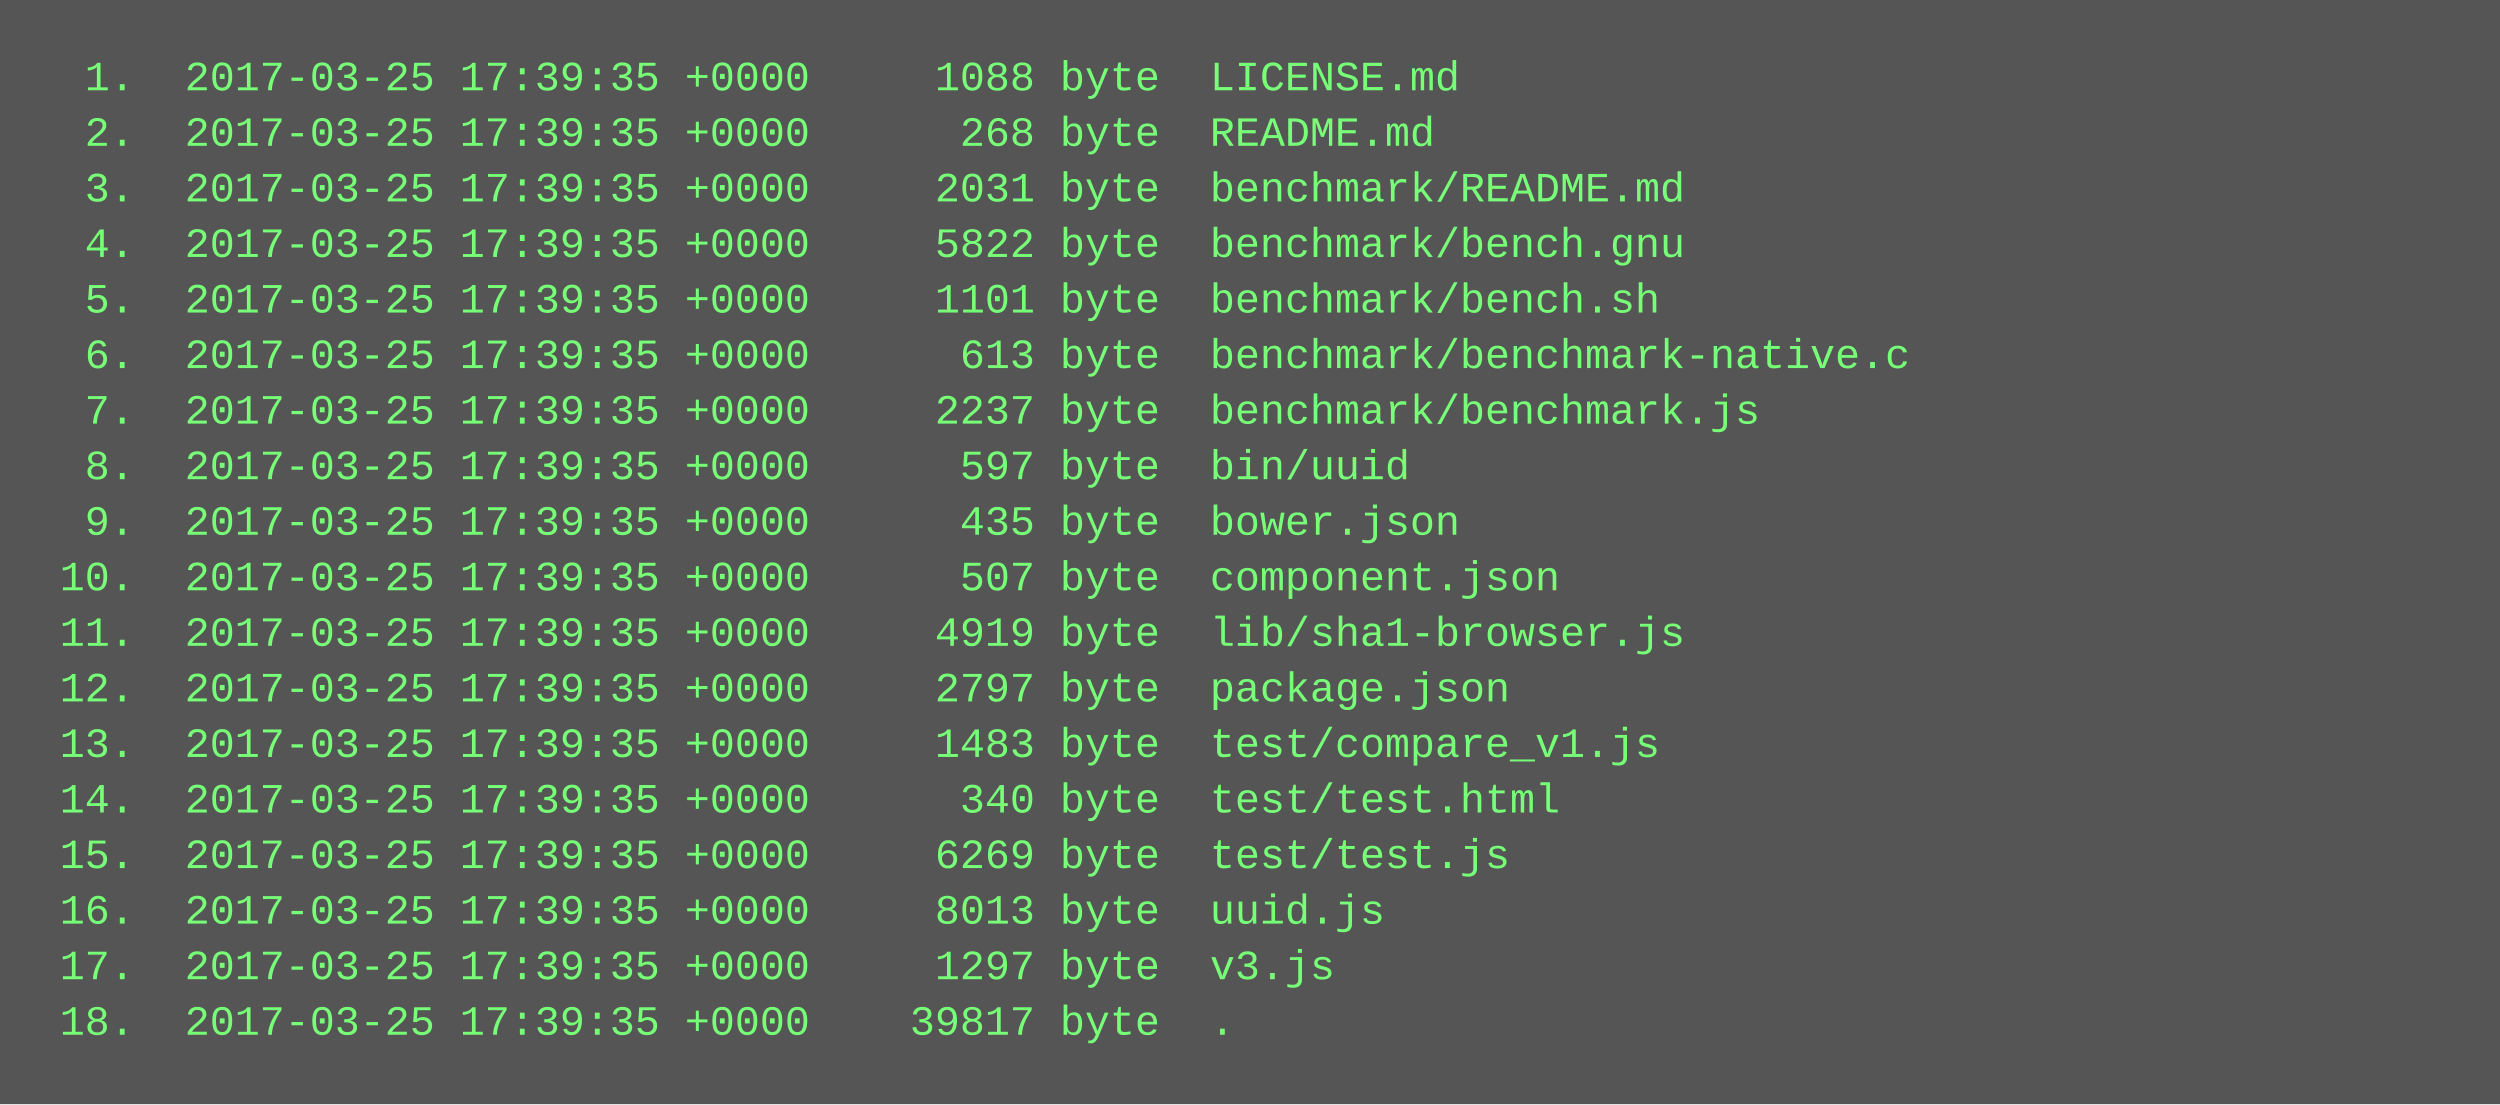
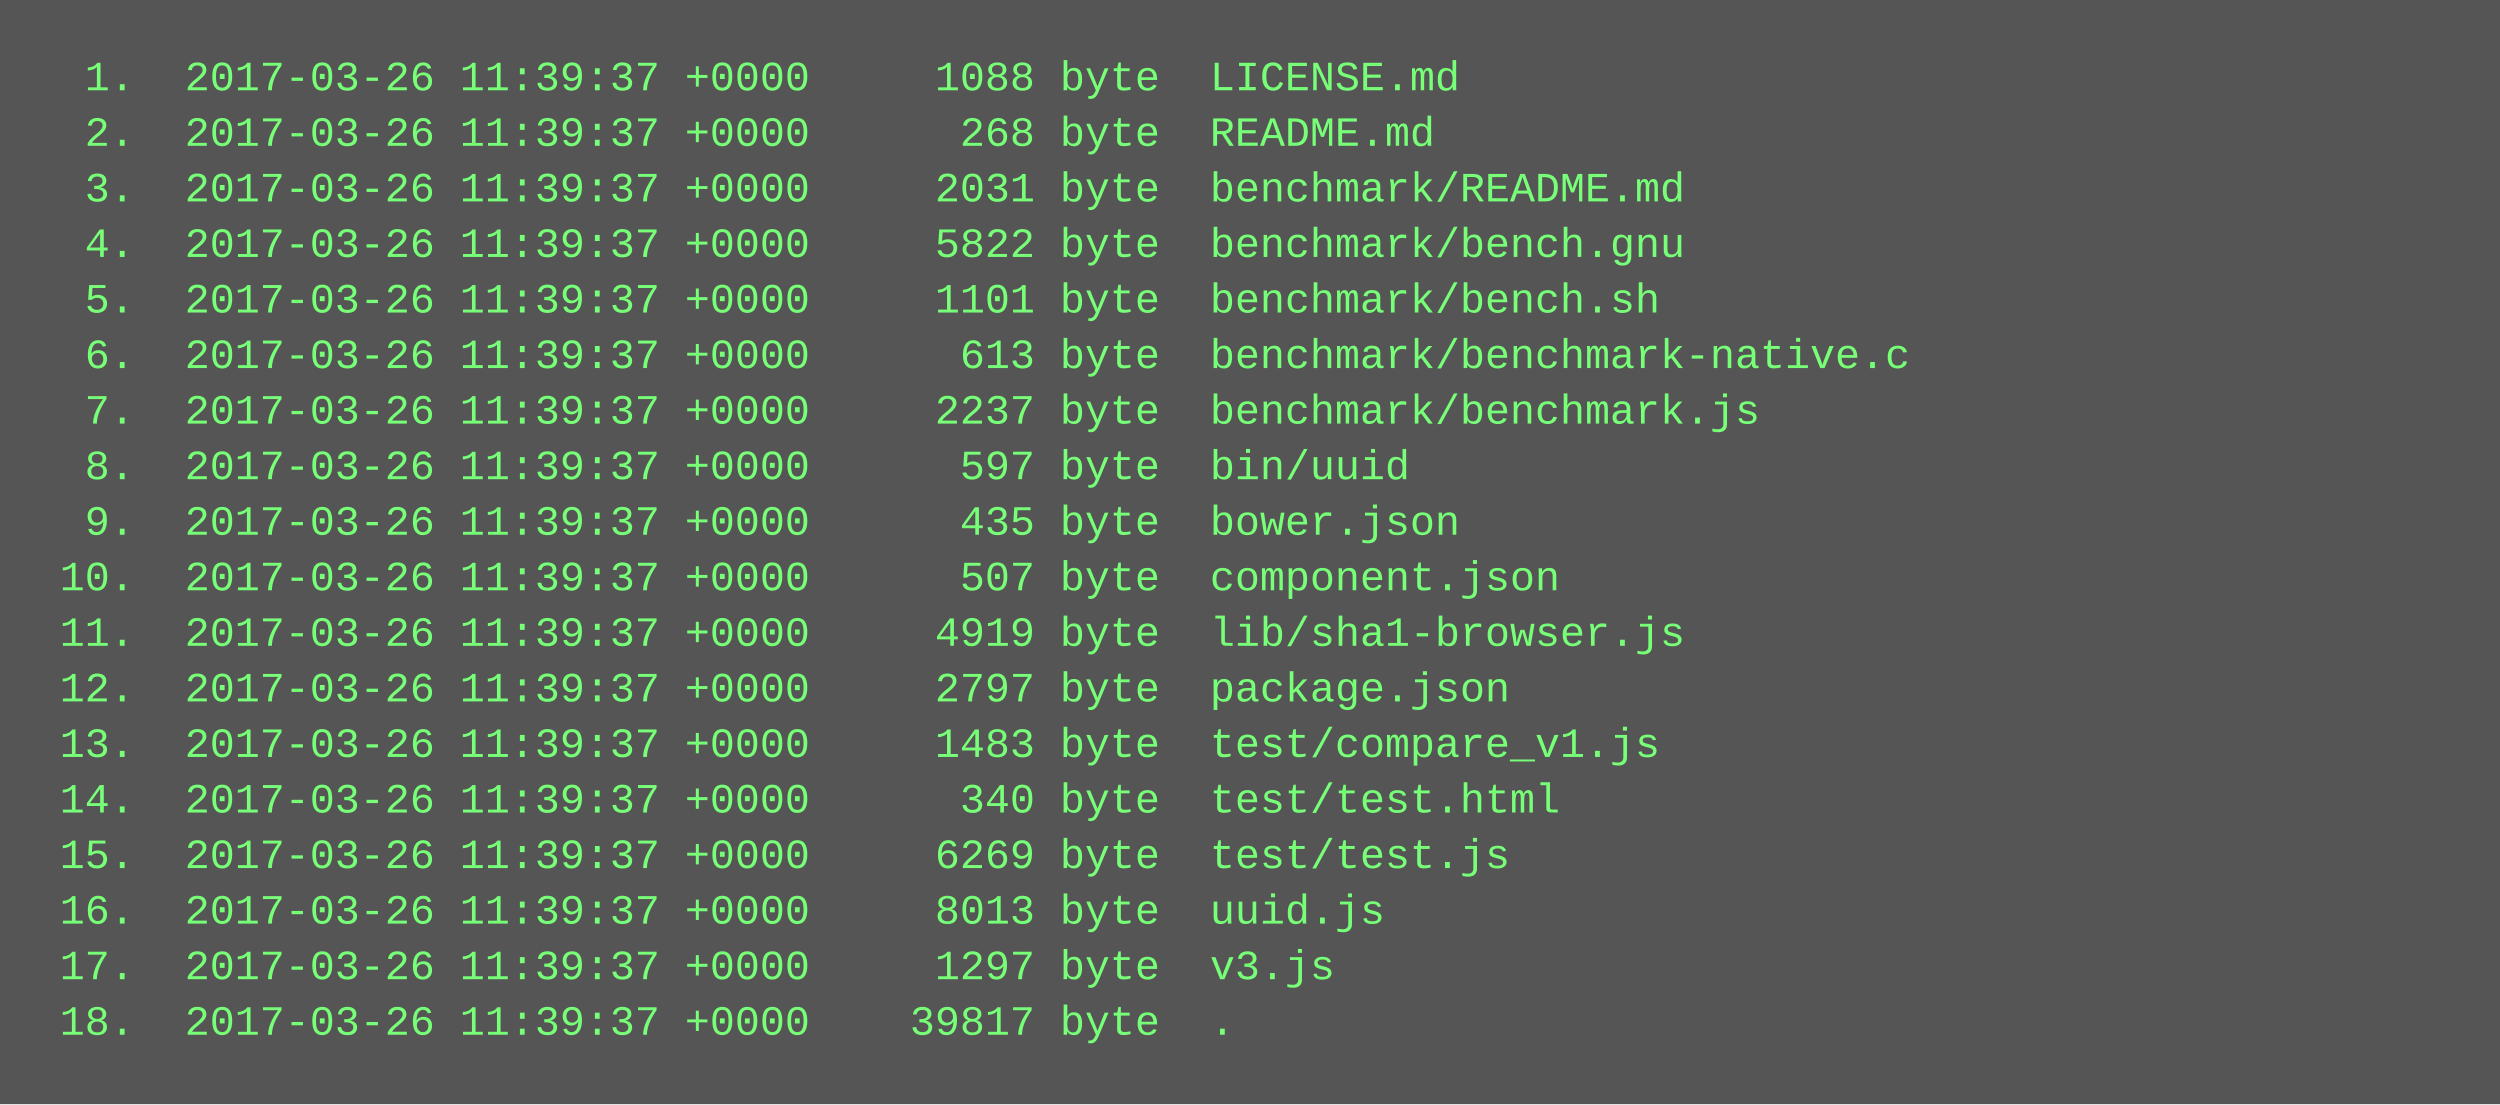
<svg xmlns="http://www.w3.org/2000/svg" height="318" width="720">
  <rect height="318" fill="#555" width="720" />
  <text fill="#7f7" font-family="Courier New" font-size="12" xml:space="preserve">
-     <tspan x="10" y="26">  1.  2017-03-25 17:39:35 +0000     1088 byte  LICENSE.md</tspan>
-     <tspan x="10" y="42">  2.  2017-03-25 17:39:35 +0000      268 byte  README.md</tspan>
-     <tspan x="10" y="58">  3.  2017-03-25 17:39:35 +0000     2031 byte  benchmark/README.md</tspan>
-     <tspan x="10" y="74">  4.  2017-03-25 17:39:35 +0000     5822 byte  benchmark/bench.gnu</tspan>
-     <tspan x="10" y="90">  5.  2017-03-25 17:39:35 +0000     1101 byte  benchmark/bench.sh</tspan>
-     <tspan x="10" y="106">  6.  2017-03-25 17:39:35 +0000      613 byte  benchmark/benchmark-native.c</tspan>
-     <tspan x="10" y="122">  7.  2017-03-25 17:39:35 +0000     2237 byte  benchmark/benchmark.js</tspan>
-     <tspan x="10" y="138">  8.  2017-03-25 17:39:35 +0000      597 byte  bin/uuid</tspan>
-     <tspan x="10" y="154">  9.  2017-03-25 17:39:35 +0000      435 byte  bower.json</tspan>
-     <tspan x="10" y="170"> 10.  2017-03-25 17:39:35 +0000      507 byte  component.json</tspan>
-     <tspan x="10" y="186"> 11.  2017-03-25 17:39:35 +0000     4919 byte  lib/sha1-browser.js</tspan>
-     <tspan x="10" y="202"> 12.  2017-03-25 17:39:35 +0000     2797 byte  package.json</tspan>
-     <tspan x="10" y="218"> 13.  2017-03-25 17:39:35 +0000     1483 byte  test/compare_v1.js</tspan>
-     <tspan x="10" y="234"> 14.  2017-03-25 17:39:35 +0000      340 byte  test/test.html</tspan>
-     <tspan x="10" y="250"> 15.  2017-03-25 17:39:35 +0000     6269 byte  test/test.js</tspan>
-     <tspan x="10" y="266"> 16.  2017-03-25 17:39:35 +0000     8013 byte  uuid.js</tspan>
-     <tspan x="10" y="282"> 17.  2017-03-25 17:39:35 +0000     1297 byte  v3.js</tspan>
-     <tspan x="10" y="298"> 18.  2017-03-25 17:39:35 +0000    39817 byte  .</tspan>
+     <tspan x="10" y="26">  1.  2017-03-26 11:39:37 +0000     1088 byte  LICENSE.md</tspan>
+     <tspan x="10" y="42">  2.  2017-03-26 11:39:37 +0000      268 byte  README.md</tspan>
+     <tspan x="10" y="58">  3.  2017-03-26 11:39:37 +0000     2031 byte  benchmark/README.md</tspan>
+     <tspan x="10" y="74">  4.  2017-03-26 11:39:37 +0000     5822 byte  benchmark/bench.gnu</tspan>
+     <tspan x="10" y="90">  5.  2017-03-26 11:39:37 +0000     1101 byte  benchmark/bench.sh</tspan>
+     <tspan x="10" y="106">  6.  2017-03-26 11:39:37 +0000      613 byte  benchmark/benchmark-native.c</tspan>
+     <tspan x="10" y="122">  7.  2017-03-26 11:39:37 +0000     2237 byte  benchmark/benchmark.js</tspan>
+     <tspan x="10" y="138">  8.  2017-03-26 11:39:37 +0000      597 byte  bin/uuid</tspan>
+     <tspan x="10" y="154">  9.  2017-03-26 11:39:37 +0000      435 byte  bower.json</tspan>
+     <tspan x="10" y="170"> 10.  2017-03-26 11:39:37 +0000      507 byte  component.json</tspan>
+     <tspan x="10" y="186"> 11.  2017-03-26 11:39:37 +0000     4919 byte  lib/sha1-browser.js</tspan>
+     <tspan x="10" y="202"> 12.  2017-03-26 11:39:37 +0000     2797 byte  package.json</tspan>
+     <tspan x="10" y="218"> 13.  2017-03-26 11:39:37 +0000     1483 byte  test/compare_v1.js</tspan>
+     <tspan x="10" y="234"> 14.  2017-03-26 11:39:37 +0000      340 byte  test/test.html</tspan>
+     <tspan x="10" y="250"> 15.  2017-03-26 11:39:37 +0000     6269 byte  test/test.js</tspan>
+     <tspan x="10" y="266"> 16.  2017-03-26 11:39:37 +0000     8013 byte  uuid.js</tspan>
+     <tspan x="10" y="282"> 17.  2017-03-26 11:39:37 +0000     1297 byte  v3.js</tspan>
+     <tspan x="10" y="298"> 18.  2017-03-26 11:39:37 +0000    39817 byte  .</tspan>
  </text>
</svg>
